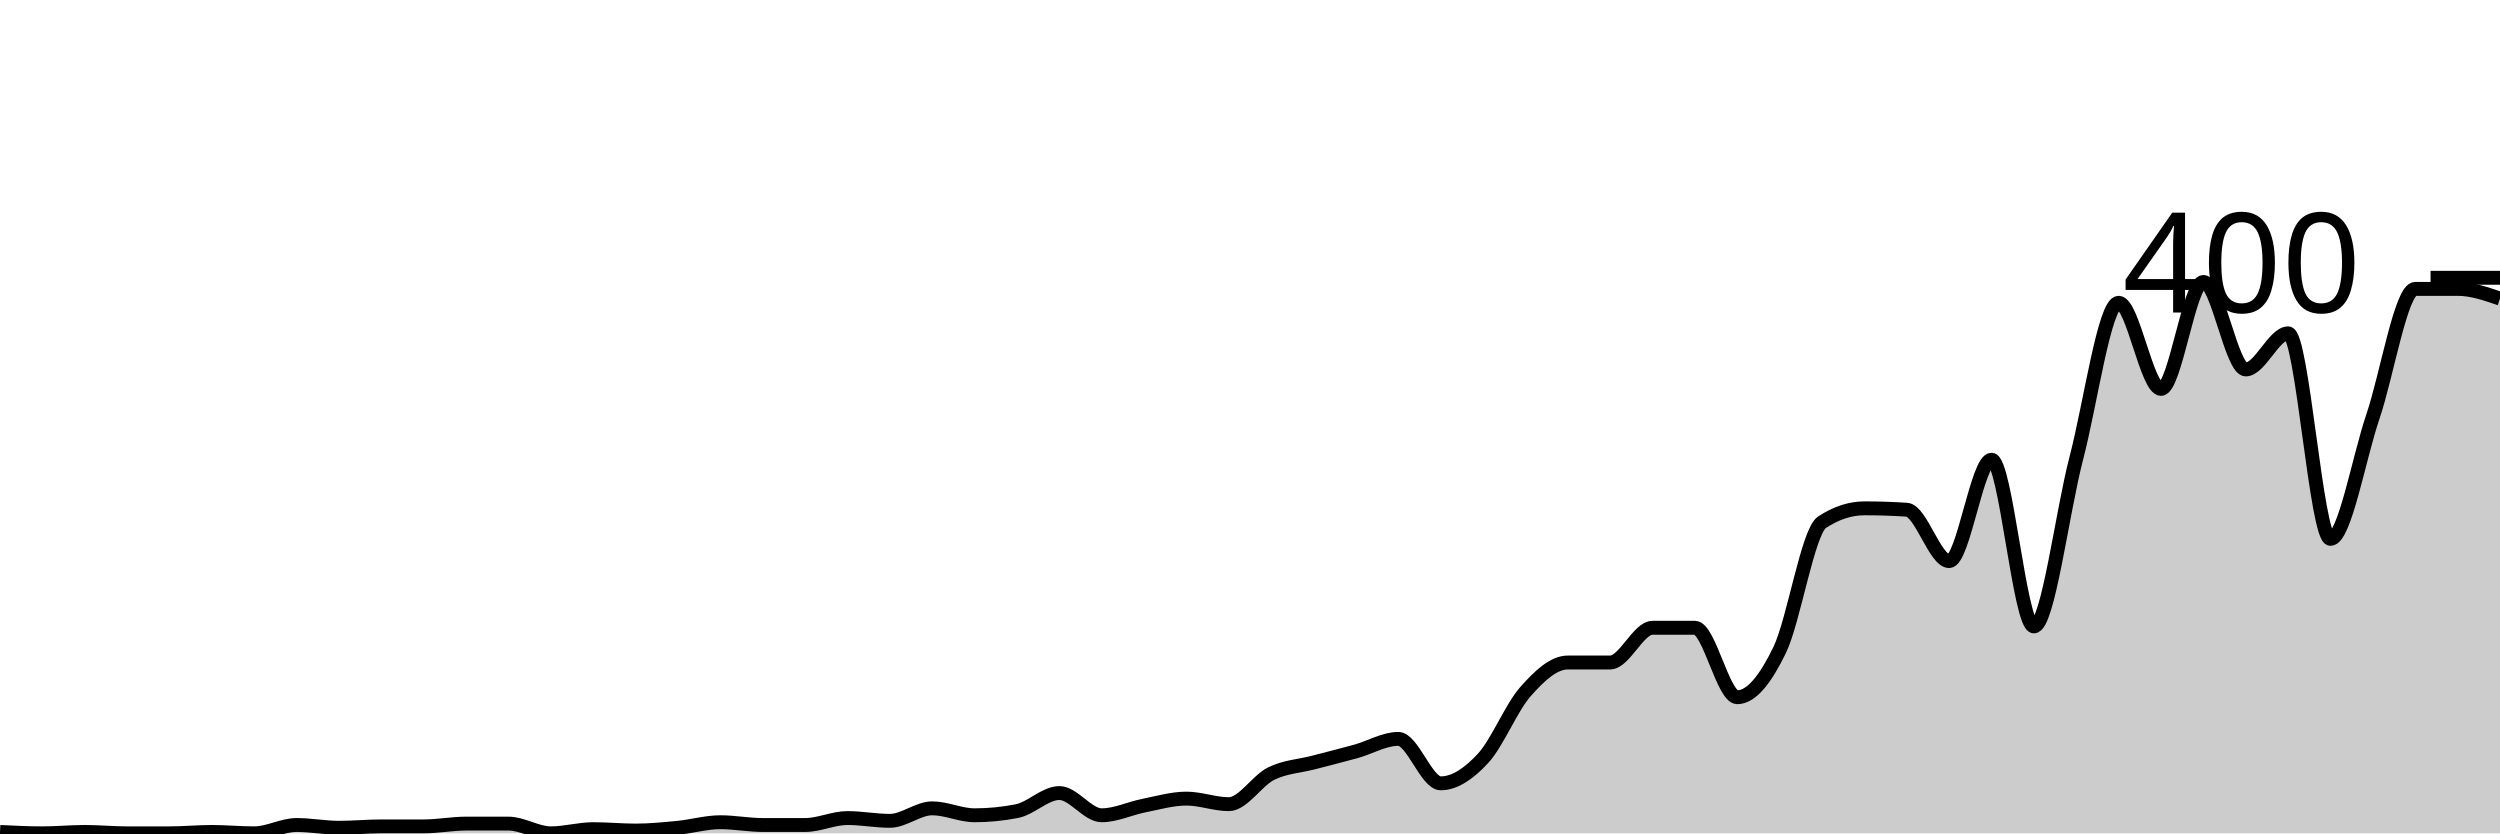
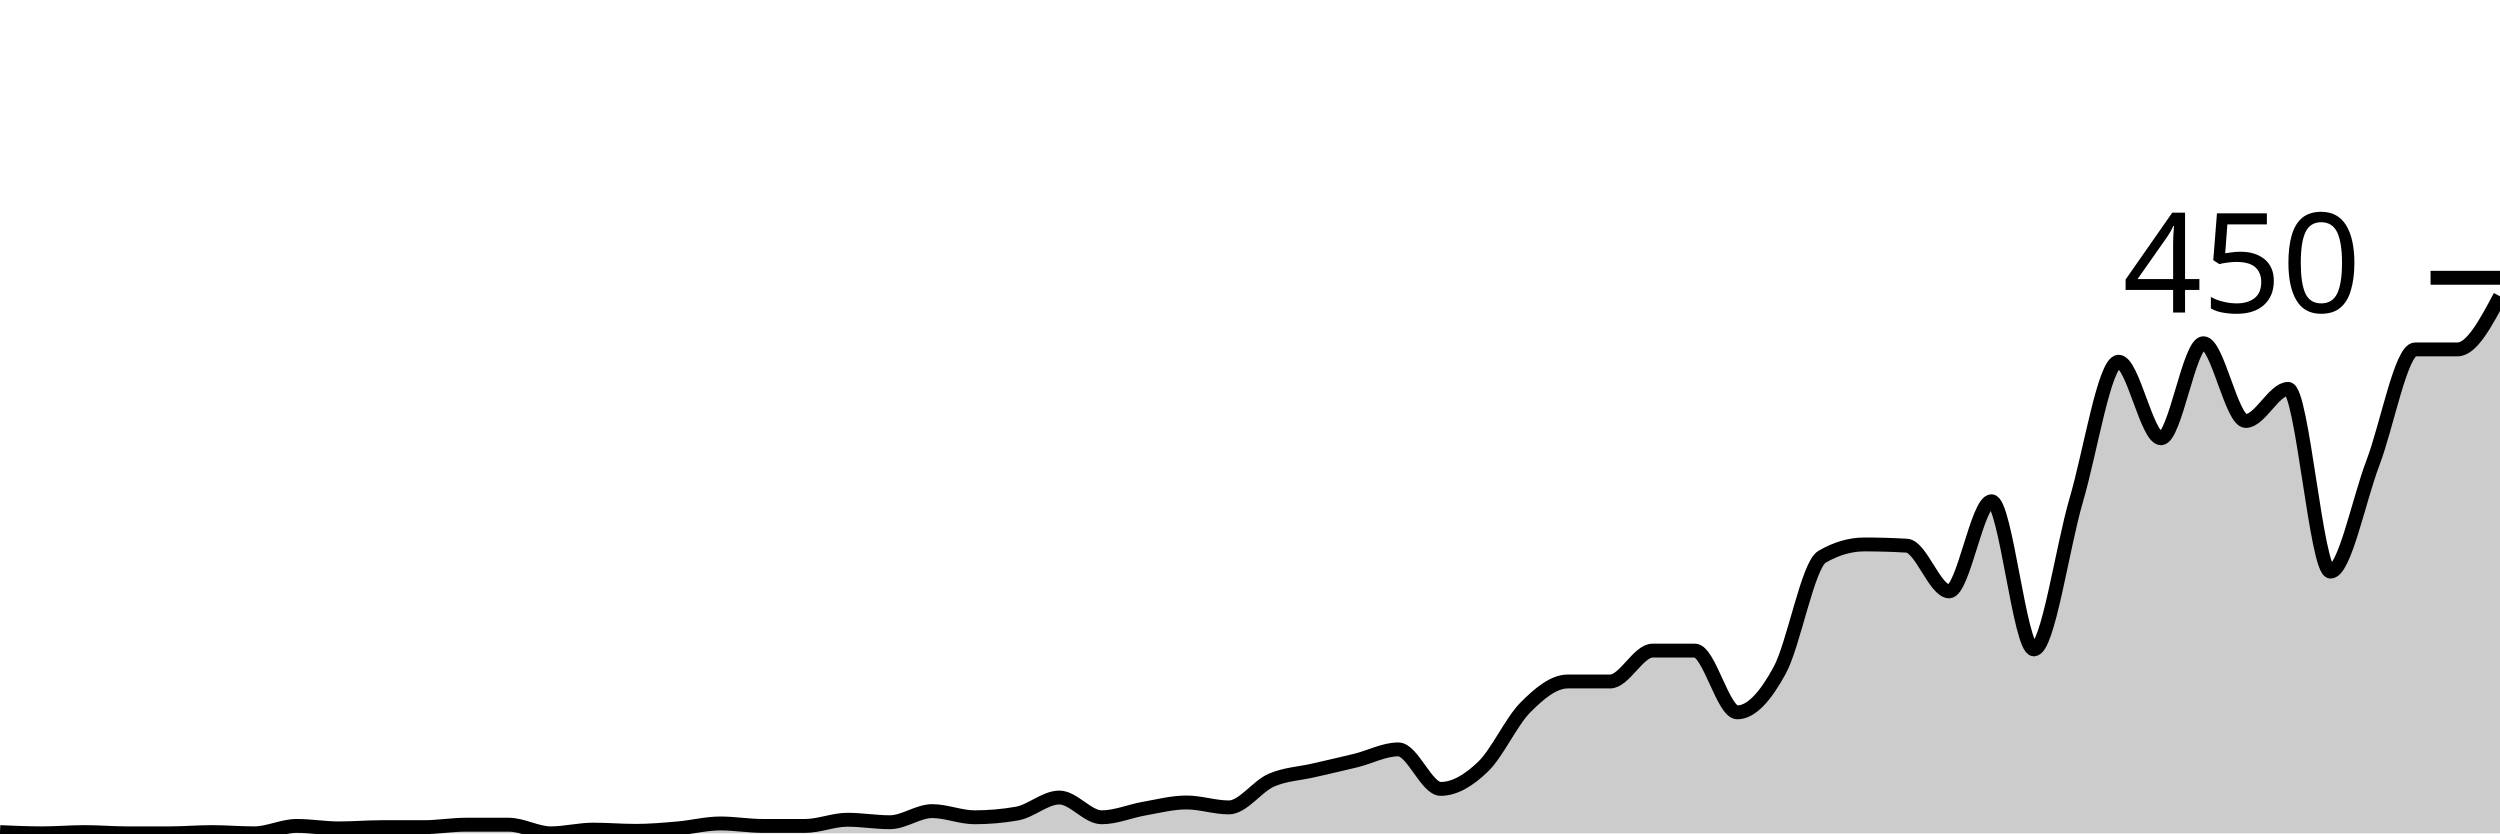
<svg xmlns="http://www.w3.org/2000/svg" viewBox="0 0 180 60">
  <g transform="translate(0,20)">
-     <path class="area" fill="rgba(0, 0, 0, 0.2)" d="M0,39.9C1.017,39.95,2.034,40,3.051,40C4.068,40,5.085,39.9,6.102,39.9C7.119,39.9,8.136,40,9.153,40C10.169,40,11.186,40,12.203,40C13.22,40,14.237,39.9,15.254,39.9C16.271,39.9,17.288,40,18.305,40C19.322,40,20.339,39.4,21.356,39.4C22.373,39.4,23.39,39.6,24.407,39.6C25.424,39.6,26.441,39.5,27.458,39.5C28.475,39.5,29.492,39.5,30.508,39.5C31.525,39.5,32.542,39.3,33.559,39.3C34.576,39.3,35.593,39.3,36.61,39.3C37.627,39.3,38.644,40,39.661,40C40.678,40,41.695,39.7,42.712,39.7C43.729,39.7,44.746,39.8,45.763,39.8C46.78,39.8,47.797,39.7,48.814,39.6C49.831,39.5,50.847,39.2,51.864,39.2C52.881,39.2,53.898,39.4,54.915,39.4C55.932,39.4,56.949,39.4,57.966,39.4C58.983,39.4,60,38.9,61.017,38.9C62.034,38.9,63.051,39.1,64.068,39.1C65.085,39.1,66.102,38.2,67.119,38.2C68.136,38.2,69.153,38.7,70.169,38.7C71.186,38.7,72.203,38.6,73.22,38.4C74.237,38.2,75.254,37.1,76.271,37.1C77.288,37.1,78.305,38.7,79.322,38.7C80.339,38.7,81.356,38.2,82.373,38C83.39,37.8,84.407,37.5,85.424,37.5C86.441,37.5,87.458,37.9,88.475,37.9C89.492,37.9,90.508,36.2,91.525,35.7C92.542,35.2,93.559,35.167,94.576,34.9C95.593,34.633,96.61,34.383,97.627,34.1C98.644,33.817,99.661,33.2,100.678,33.2C101.695,33.2,102.712,36.4,103.729,36.4C104.746,36.4,105.763,35.7,106.78,34.6C107.797,33.5,108.814,30.95,109.831,29.8C110.847,28.65,111.864,27.7,112.881,27.7C113.898,27.7,114.915,27.7,115.932,27.7C116.949,27.7,117.966,25.2,118.983,25.2C120,25.2,121.017,25.2,122.034,25.2C123.051,25.2,124.068,30.2,125.085,30.2C126.102,30.2,127.119,28.9,128.136,26.8C129.153,24.7,130.169,18.267,131.186,17.6C132.203,16.933,133.22,16.6,134.237,16.6C135.254,16.6,136.271,16.633,137.288,16.7C138.305,16.767,139.322,20.4,140.339,20.4C141.356,20.4,142.373,13.1,143.39,13.1C144.407,13.1,145.424,25.1,146.441,25.1C147.458,25.1,148.475,16.883,149.492,13C150.508,9.117,151.525,1.8,152.542,1.8C153.559,1.8,154.576,8,155.593,8C156.61,8,157.627,0.3,158.644,0.3C159.661,0.3,160.678,6.6,161.695,6.6C162.712,6.6,163.729,4,164.746,4C165.763,4,166.78,18.8,167.797,18.8C168.814,18.8,169.831,13,170.847,10C171.864,7,172.881,0.8,173.898,0.8C174.915,0.8,175.932,0.8,176.949,0.8C177.966,0.8,178.983,1.15,180,1.5L180,40C178.983,40,177.966,40,176.949,40C175.932,40,174.915,40,173.898,40C172.881,40,171.864,40,170.847,40C169.831,40,168.814,40,167.797,40C166.78,40,165.763,40,164.746,40C163.729,40,162.712,40,161.695,40C160.678,40,159.661,40,158.644,40C157.627,40,156.61,40,155.593,40C154.576,40,153.559,40,152.542,40C151.525,40,150.508,40,149.492,40C148.475,40,147.458,40,146.441,40C145.424,40,144.407,40,143.39,40C142.373,40,141.356,40,140.339,40C139.322,40,138.305,40,137.288,40C136.271,40,135.254,40,134.237,40C133.22,40,132.203,40,131.186,40C130.169,40,129.153,40,128.136,40C127.119,40,126.102,40,125.085,40C124.068,40,123.051,40,122.034,40C121.017,40,120,40,118.983,40C117.966,40,116.949,40,115.932,40C114.915,40,113.898,40,112.881,40C111.864,40,110.847,40,109.831,40C108.814,40,107.797,40,106.78,40C105.763,40,104.746,40,103.729,40C102.712,40,101.695,40,100.678,40C99.661,40,98.644,40,97.627,40C96.61,40,95.593,40,94.576,40C93.559,40,92.542,40,91.525,40C90.508,40,89.492,40,88.475,40C87.458,40,86.441,40,85.424,40C84.407,40,83.39,40,82.373,40C81.356,40,80.339,40,79.322,40C78.305,40,77.288,40,76.271,40C75.254,40,74.237,40,73.22,40C72.203,40,71.186,40,70.169,40C69.153,40,68.136,40,67.119,40C66.102,40,65.085,40,64.068,40C63.051,40,62.034,40,61.017,40C60,40,58.983,40,57.966,40C56.949,40,55.932,40,54.915,40C53.898,40,52.881,40,51.864,40C50.847,40,49.831,40,48.814,40C47.797,40,46.78,40,45.763,40C44.746,40,43.729,40,42.712,40C41.695,40,40.678,40,39.661,40C38.644,40,37.627,40,36.61,40C35.593,40,34.576,40,33.559,40C32.542,40,31.525,40,30.508,40C29.492,40,28.475,40,27.458,40C26.441,40,25.424,40,24.407,40C23.39,40,22.373,40,21.356,40C20.339,40,19.322,40,18.305,40C17.288,40,16.271,40,15.254,40C14.237,40,13.22,40,12.203,40C11.186,40,10.169,40,9.153,40C8.136,40,7.119,40,6.102,40C5.085,40,4.068,40,3.051,40C2.034,40,1.017,40,0,40Z" />
-     <path class="line" stroke="black" fill="none" d="M0,39.9C1.017,39.95,2.034,40,3.051,40C4.068,40,5.085,39.9,6.102,39.9C7.119,39.9,8.136,40,9.153,40C10.169,40,11.186,40,12.203,40C13.22,40,14.237,39.9,15.254,39.9C16.271,39.9,17.288,40,18.305,40C19.322,40,20.339,39.4,21.356,39.4C22.373,39.4,23.39,39.6,24.407,39.6C25.424,39.6,26.441,39.5,27.458,39.5C28.475,39.5,29.492,39.5,30.508,39.5C31.525,39.5,32.542,39.3,33.559,39.3C34.576,39.3,35.593,39.3,36.61,39.3C37.627,39.3,38.644,40,39.661,40C40.678,40,41.695,39.7,42.712,39.7C43.729,39.7,44.746,39.8,45.763,39.8C46.78,39.8,47.797,39.7,48.814,39.6C49.831,39.5,50.847,39.2,51.864,39.2C52.881,39.2,53.898,39.4,54.915,39.4C55.932,39.4,56.949,39.4,57.966,39.4C58.983,39.4,60,38.9,61.017,38.9C62.034,38.9,63.051,39.1,64.068,39.1C65.085,39.1,66.102,38.2,67.119,38.2C68.136,38.2,69.153,38.7,70.169,38.7C71.186,38.7,72.203,38.6,73.22,38.4C74.237,38.2,75.254,37.1,76.271,37.1C77.288,37.1,78.305,38.7,79.322,38.7C80.339,38.7,81.356,38.2,82.373,38C83.39,37.8,84.407,37.5,85.424,37.5C86.441,37.5,87.458,37.9,88.475,37.9C89.492,37.9,90.508,36.2,91.525,35.7C92.542,35.2,93.559,35.167,94.576,34.9C95.593,34.633,96.61,34.383,97.627,34.1C98.644,33.817,99.661,33.2,100.678,33.2C101.695,33.2,102.712,36.4,103.729,36.4C104.746,36.4,105.763,35.7,106.78,34.6C107.797,33.5,108.814,30.95,109.831,29.8C110.847,28.65,111.864,27.7,112.881,27.7C113.898,27.7,114.915,27.7,115.932,27.7C116.949,27.7,117.966,25.2,118.983,25.2C120,25.2,121.017,25.2,122.034,25.2C123.051,25.2,124.068,30.2,125.085,30.2C126.102,30.2,127.119,28.9,128.136,26.8C129.153,24.7,130.169,18.267,131.186,17.6C132.203,16.933,133.22,16.6,134.237,16.6C135.254,16.6,136.271,16.633,137.288,16.7C138.305,16.767,139.322,20.4,140.339,20.4C141.356,20.4,142.373,13.1,143.39,13.1C144.407,13.1,145.424,25.1,146.441,25.1C147.458,25.1,148.475,16.883,149.492,13C150.508,9.117,151.525,1.8,152.542,1.8C153.559,1.8,154.576,8,155.593,8C156.61,8,157.627,0.3,158.644,0.3C159.661,0.3,160.678,6.6,161.695,6.6C162.712,6.6,163.729,4,164.746,4C165.763,4,166.78,18.8,167.797,18.8C168.814,18.8,169.831,13,170.847,10C171.864,7,172.881,0.8,173.898,0.8C174.915,0.8,175.932,0.8,176.949,0.8C177.966,0.8,178.983,1.15,180,1.5" />
+     <path class="area" fill="rgba(0, 0, 0, 0.2)" d="M0,39.911C1.017,39.956,2.034,40,3.051,40C4.068,40,5.085,39.911,6.102,39.911C7.119,39.911,8.136,40,9.153,40C10.169,40,11.186,40,12.203,40C13.22,40,14.237,39.911,15.254,39.911C16.271,39.911,17.288,40,18.305,40C19.322,40,20.339,39.467,21.356,39.467C22.373,39.467,23.39,39.644,24.407,39.644C25.424,39.644,26.441,39.556,27.458,39.556C28.475,39.556,29.492,39.556,30.508,39.556C31.525,39.556,32.542,39.378,33.559,39.378C34.576,39.378,35.593,39.378,36.61,39.378C37.627,39.378,38.644,40,39.661,40C40.678,40,41.695,39.733,42.712,39.733C43.729,39.733,44.746,39.822,45.763,39.822C46.78,39.822,47.797,39.733,48.814,39.644C49.831,39.556,50.847,39.289,51.864,39.289C52.881,39.289,53.898,39.467,54.915,39.467C55.932,39.467,56.949,39.467,57.966,39.467C58.983,39.467,60,39.022,61.017,39.022C62.034,39.022,63.051,39.2,64.068,39.2C65.085,39.2,66.102,38.4,67.119,38.4C68.136,38.4,69.153,38.844,70.169,38.844C71.186,38.844,72.203,38.756,73.22,38.578C74.237,38.4,75.254,37.422,76.271,37.422C77.288,37.422,78.305,38.844,79.322,38.844C80.339,38.844,81.356,38.4,82.373,38.222C83.39,38.044,84.407,37.778,85.424,37.778C86.441,37.778,87.458,38.133,88.475,38.133C89.492,38.133,90.508,36.622,91.525,36.178C92.542,35.733,93.559,35.704,94.576,35.467C95.593,35.23,96.61,35.007,97.627,34.756C98.644,34.504,99.661,33.956,100.678,33.956C101.695,33.956,102.712,36.8,103.729,36.8C104.746,36.8,105.763,36.178,106.78,35.2C107.797,34.222,108.814,31.956,109.831,30.933C110.847,29.911,111.864,29.067,112.881,29.067C113.898,29.067,114.915,29.067,115.932,29.067C116.949,29.067,117.966,26.844,118.983,26.844C120,26.844,121.017,26.844,122.034,26.844C123.051,26.844,124.068,31.289,125.085,31.289C126.102,31.289,127.119,30.133,128.136,28.267C129.153,26.4,130.169,20.681,131.186,20.089C132.203,19.496,133.22,19.2,134.237,19.2C135.254,19.2,136.271,19.23,137.288,19.289C138.305,19.348,139.322,22.578,140.339,22.578C141.356,22.578,142.373,16.089,143.39,16.089C144.407,16.089,145.424,26.756,146.441,26.756C147.458,26.756,148.475,19.452,149.492,16C150.508,12.548,151.525,6.044,152.542,6.044C153.559,6.044,154.576,11.556,155.593,11.556C156.61,11.556,157.627,4.711,158.644,4.711C159.661,4.711,160.678,10.311,161.695,10.311C162.712,10.311,163.729,8,164.746,8C165.763,8,166.78,21.156,167.797,21.156C168.814,21.156,169.831,16,170.847,13.333C171.864,10.667,172.881,5.156,173.898,5.156C174.915,5.156,175.932,5.156,176.949,5.156C177.966,5.156,178.983,3.244,180,1.333L180,40C178.983,40,177.966,40,176.949,40C175.932,40,174.915,40,173.898,40C172.881,40,171.864,40,170.847,40C169.831,40,168.814,40,167.797,40C166.78,40,165.763,40,164.746,40C163.729,40,162.712,40,161.695,40C160.678,40,159.661,40,158.644,40C157.627,40,156.61,40,155.593,40C154.576,40,153.559,40,152.542,40C151.525,40,150.508,40,149.492,40C148.475,40,147.458,40,146.441,40C145.424,40,144.407,40,143.39,40C142.373,40,141.356,40,140.339,40C139.322,40,138.305,40,137.288,40C136.271,40,135.254,40,134.237,40C133.22,40,132.203,40,131.186,40C130.169,40,129.153,40,128.136,40C127.119,40,126.102,40,125.085,40C124.068,40,123.051,40,122.034,40C121.017,40,120,40,118.983,40C117.966,40,116.949,40,115.932,40C114.915,40,113.898,40,112.881,40C111.864,40,110.847,40,109.831,40C108.814,40,107.797,40,106.78,40C105.763,40,104.746,40,103.729,40C102.712,40,101.695,40,100.678,40C99.661,40,98.644,40,97.627,40C96.61,40,95.593,40,94.576,40C93.559,40,92.542,40,91.525,40C90.508,40,89.492,40,88.475,40C87.458,40,86.441,40,85.424,40C84.407,40,83.39,40,82.373,40C81.356,40,80.339,40,79.322,40C78.305,40,77.288,40,76.271,40C75.254,40,74.237,40,73.22,40C72.203,40,71.186,40,70.169,40C69.153,40,68.136,40,67.119,40C66.102,40,65.085,40,64.068,40C63.051,40,62.034,40,61.017,40C60,40,58.983,40,57.966,40C56.949,40,55.932,40,54.915,40C53.898,40,52.881,40,51.864,40C50.847,40,49.831,40,48.814,40C47.797,40,46.78,40,45.763,40C44.746,40,43.729,40,42.712,40C41.695,40,40.678,40,39.661,40C38.644,40,37.627,40,36.61,40C35.593,40,34.576,40,33.559,40C32.542,40,31.525,40,30.508,40C29.492,40,28.475,40,27.458,40C26.441,40,25.424,40,24.407,40C23.39,40,22.373,40,21.356,40C20.339,40,19.322,40,18.305,40C17.288,40,16.271,40,15.254,40C14.237,40,13.22,40,12.203,40C11.186,40,10.169,40,9.153,40C8.136,40,7.119,40,6.102,40C5.085,40,4.068,40,3.051,40C2.034,40,1.017,40,0,40Z" />
+     <path class="line" stroke="black" fill="none" d="M0,39.911C1.017,39.956,2.034,40,3.051,40C4.068,40,5.085,39.911,6.102,39.911C7.119,39.911,8.136,40,9.153,40C10.169,40,11.186,40,12.203,40C13.22,40,14.237,39.911,15.254,39.911C16.271,39.911,17.288,40,18.305,40C19.322,40,20.339,39.467,21.356,39.467C22.373,39.467,23.39,39.644,24.407,39.644C25.424,39.644,26.441,39.556,27.458,39.556C28.475,39.556,29.492,39.556,30.508,39.556C31.525,39.556,32.542,39.378,33.559,39.378C34.576,39.378,35.593,39.378,36.61,39.378C37.627,39.378,38.644,40,39.661,40C40.678,40,41.695,39.733,42.712,39.733C43.729,39.733,44.746,39.822,45.763,39.822C46.78,39.822,47.797,39.733,48.814,39.644C49.831,39.556,50.847,39.289,51.864,39.289C52.881,39.289,53.898,39.467,54.915,39.467C55.932,39.467,56.949,39.467,57.966,39.467C58.983,39.467,60,39.022,61.017,39.022C62.034,39.022,63.051,39.2,64.068,39.2C65.085,39.2,66.102,38.4,67.119,38.4C68.136,38.4,69.153,38.844,70.169,38.844C71.186,38.844,72.203,38.756,73.22,38.578C74.237,38.4,75.254,37.422,76.271,37.422C77.288,37.422,78.305,38.844,79.322,38.844C80.339,38.844,81.356,38.4,82.373,38.222C83.39,38.044,84.407,37.778,85.424,37.778C86.441,37.778,87.458,38.133,88.475,38.133C89.492,38.133,90.508,36.622,91.525,36.178C92.542,35.733,93.559,35.704,94.576,35.467C95.593,35.23,96.61,35.007,97.627,34.756C98.644,34.504,99.661,33.956,100.678,33.956C101.695,33.956,102.712,36.8,103.729,36.8C104.746,36.8,105.763,36.178,106.78,35.2C107.797,34.222,108.814,31.956,109.831,30.933C110.847,29.911,111.864,29.067,112.881,29.067C113.898,29.067,114.915,29.067,115.932,29.067C116.949,29.067,117.966,26.844,118.983,26.844C120,26.844,121.017,26.844,122.034,26.844C123.051,26.844,124.068,31.289,125.085,31.289C126.102,31.289,127.119,30.133,128.136,28.267C129.153,26.4,130.169,20.681,131.186,20.089C132.203,19.496,133.22,19.2,134.237,19.2C135.254,19.2,136.271,19.23,137.288,19.289C138.305,19.348,139.322,22.578,140.339,22.578C141.356,22.578,142.373,16.089,143.39,16.089C144.407,16.089,145.424,26.756,146.441,26.756C147.458,26.756,148.475,19.452,149.492,16C150.508,12.548,151.525,6.044,152.542,6.044C153.559,6.044,154.576,11.556,155.593,11.556C156.61,11.556,157.627,4.711,158.644,4.711C159.661,4.711,160.678,10.311,161.695,10.311C162.712,10.311,163.729,8,164.746,8C165.763,8,166.78,21.156,167.797,21.156C168.814,21.156,169.831,16,170.847,13.333C171.864,10.667,172.881,5.156,173.898,5.156C174.915,5.156,175.932,5.156,176.949,5.156C177.966,5.156,178.983,3.244,180,1.333" />
    <path class="axis-ceiling" stroke-width="1" stroke="black" fill="none" d="M175,0L180,0" />
-     <text class="axis-ceiling-label" font-family="sans-serif" text-anchor="end" font-size="10px" x="170" y="2.5">400</text>
+     <text class="axis-ceiling-label" font-family="sans-serif" text-anchor="end" font-size="10px" x="170" y="2.5">450</text>
  </g>
</svg>
